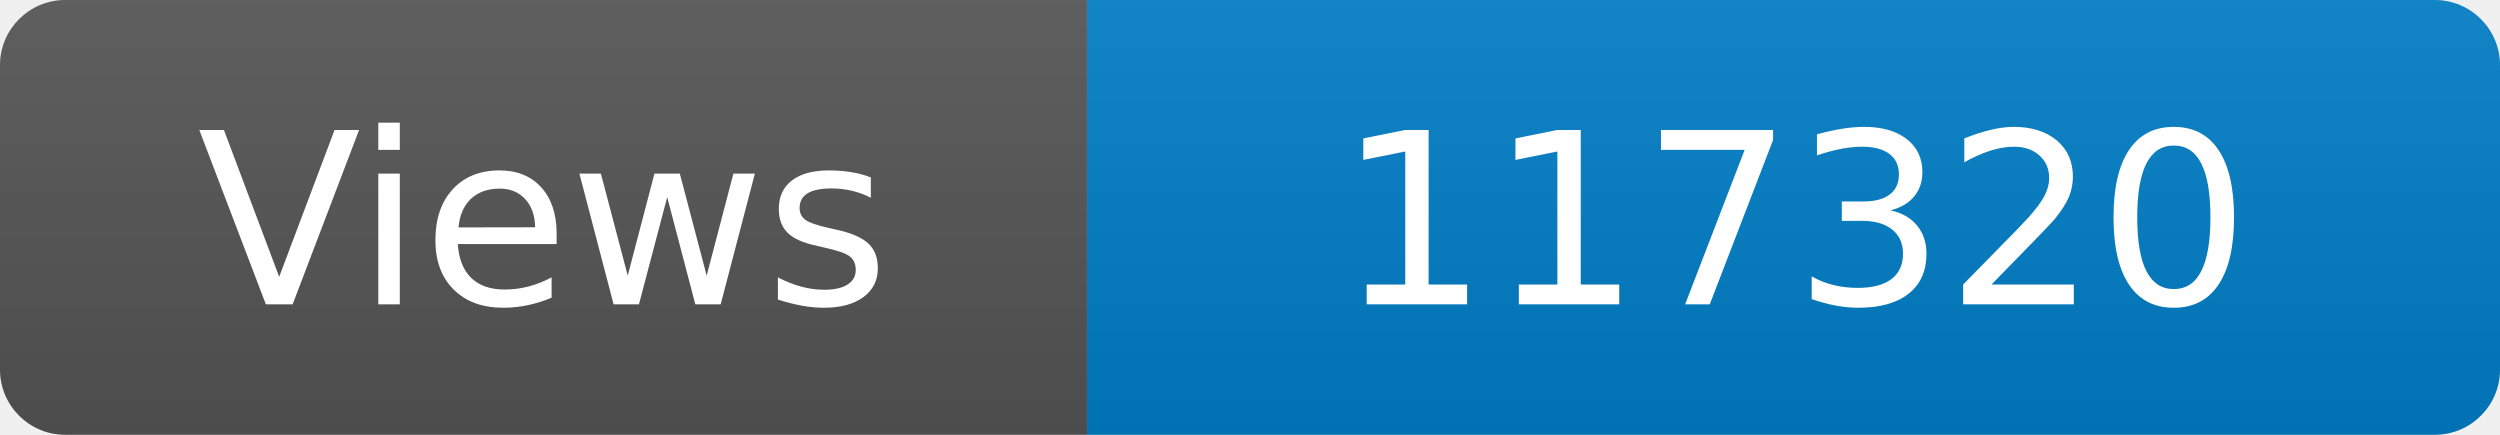
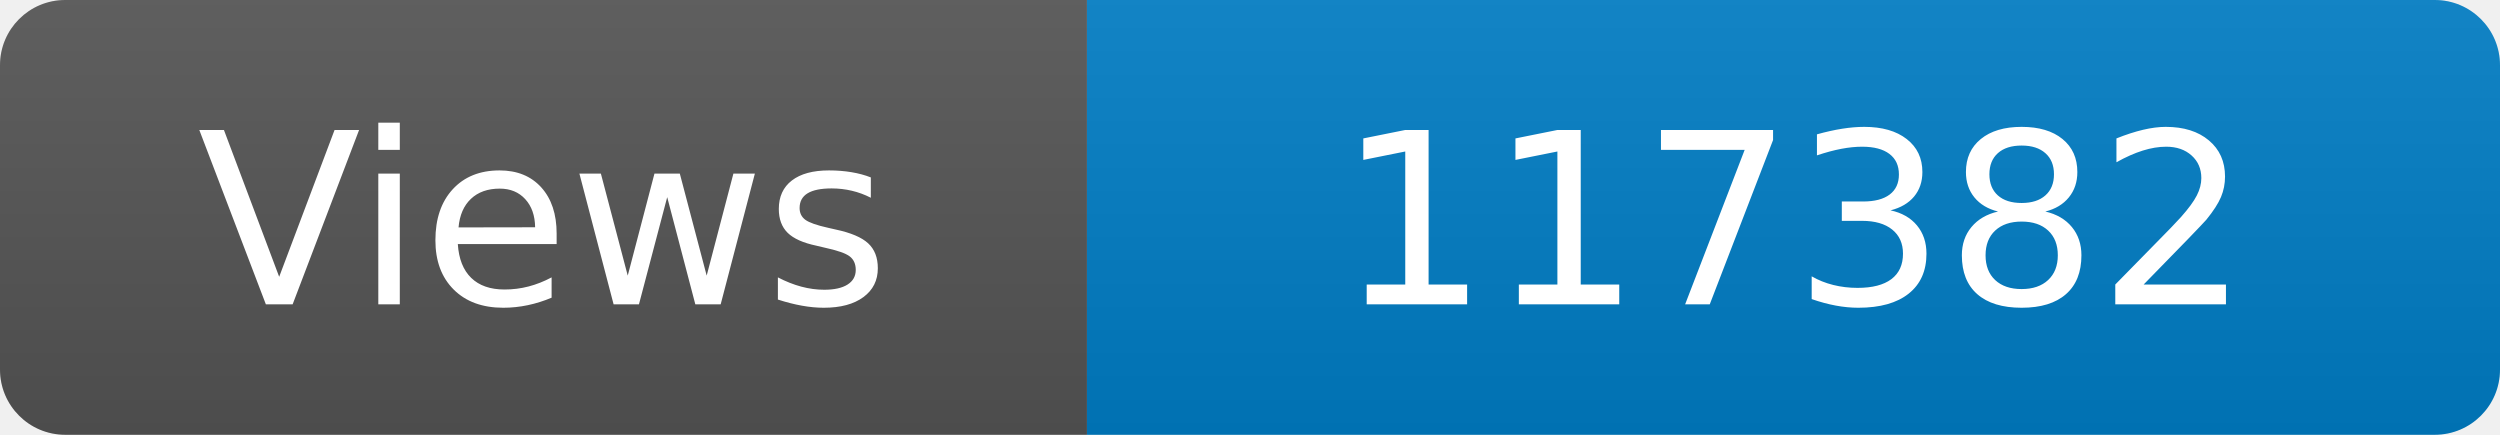
<svg xmlns="http://www.w3.org/2000/svg" width="115" height="20" role="img" aria-label="Maintained?: yes">
  <linearGradient id="s" x2="0" y2="100%">
    <stop offset="0" stop-color="#bbb" stop-opacity=".1" />
    <stop offset="1" stop-opacity=".1" />
  </linearGradient>
  <clipPath id="r">
    <rect width="115" height="20" rx="3" fill="#fff" />
  </clipPath>
  <g clip-path="url(#r)">
    <rect width="50" height="20" fill="#555" />
    <rect x="50" width="160" height="20" fill="#007ec6" />
    <rect width="115" height="20" fill="url(#s)" />
  </g>
  <g fill="#fff" text-anchor="middle" font-family="Verdana,Geneva,DejaVu Sans,sans-serif" font-size="110">
    <text x="250" y="140" transform="scale(.1)" fill="#fff">Views</text>
-     <text x="825" y="140" transform="scale(.1)" fill="#fff">117320</text>
+     <text x="825" y="140" transform="scale(.1)" fill="#fff">117382</text>
  </g>
</svg>
